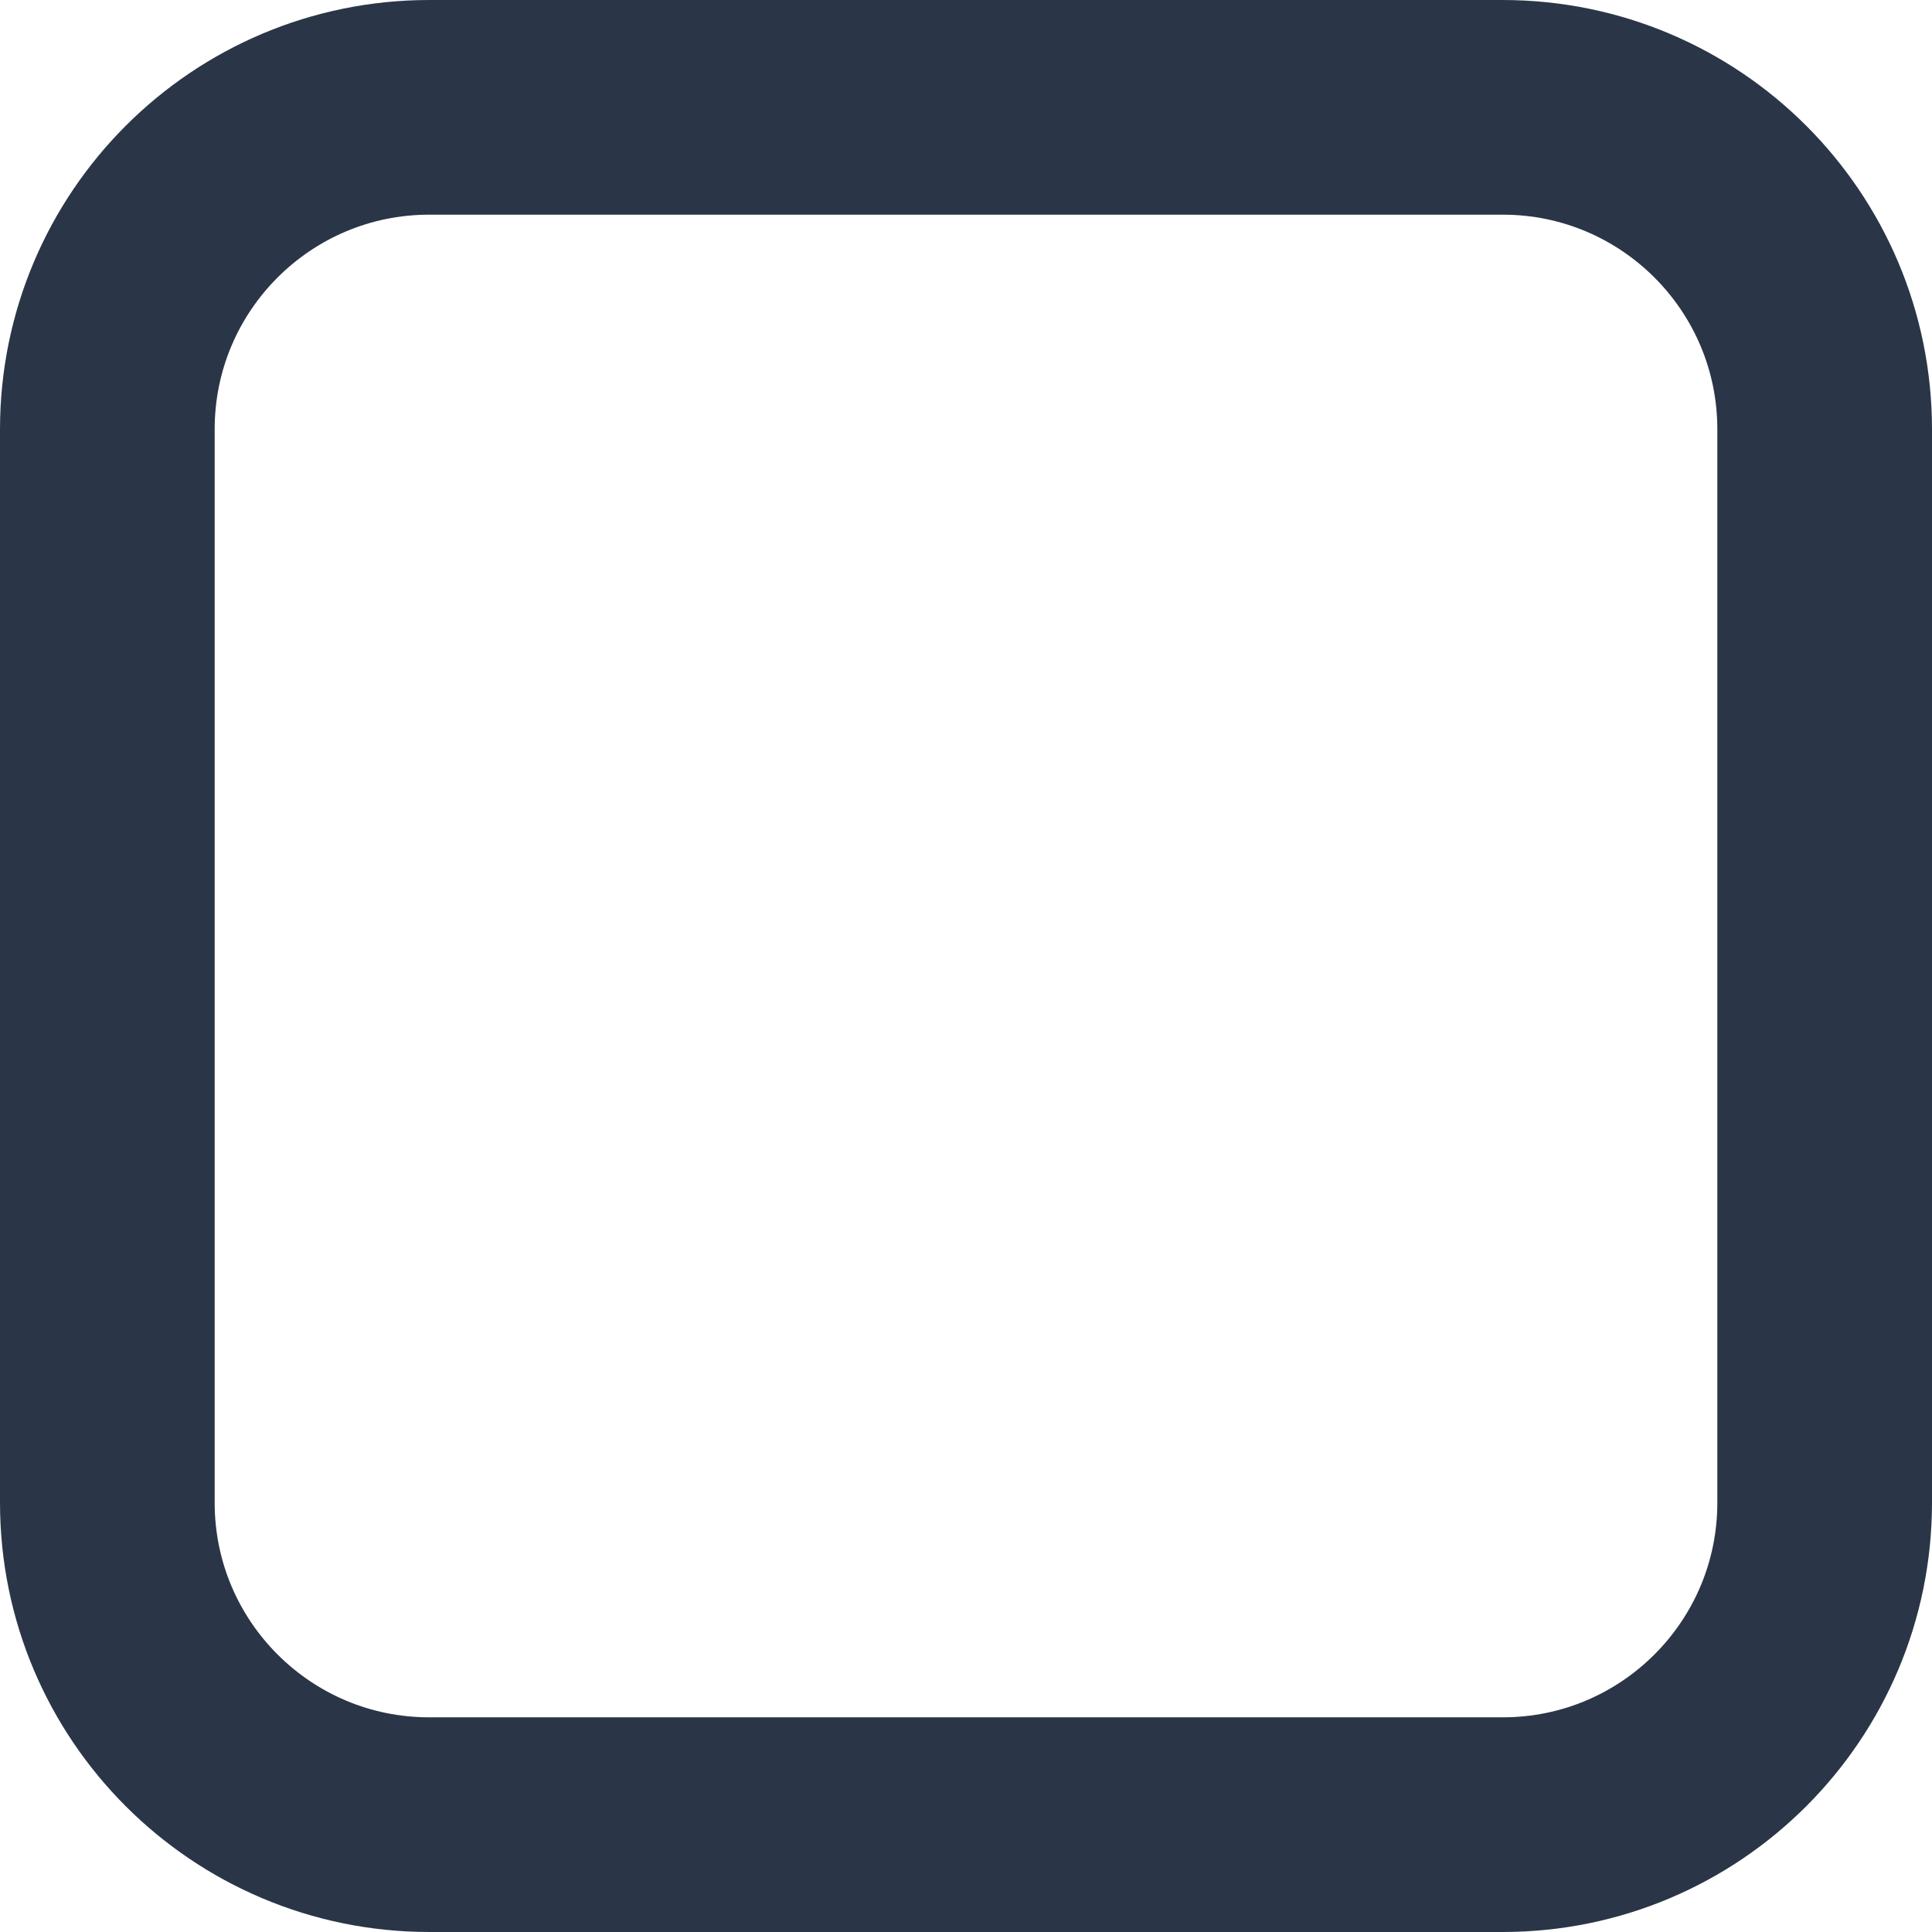
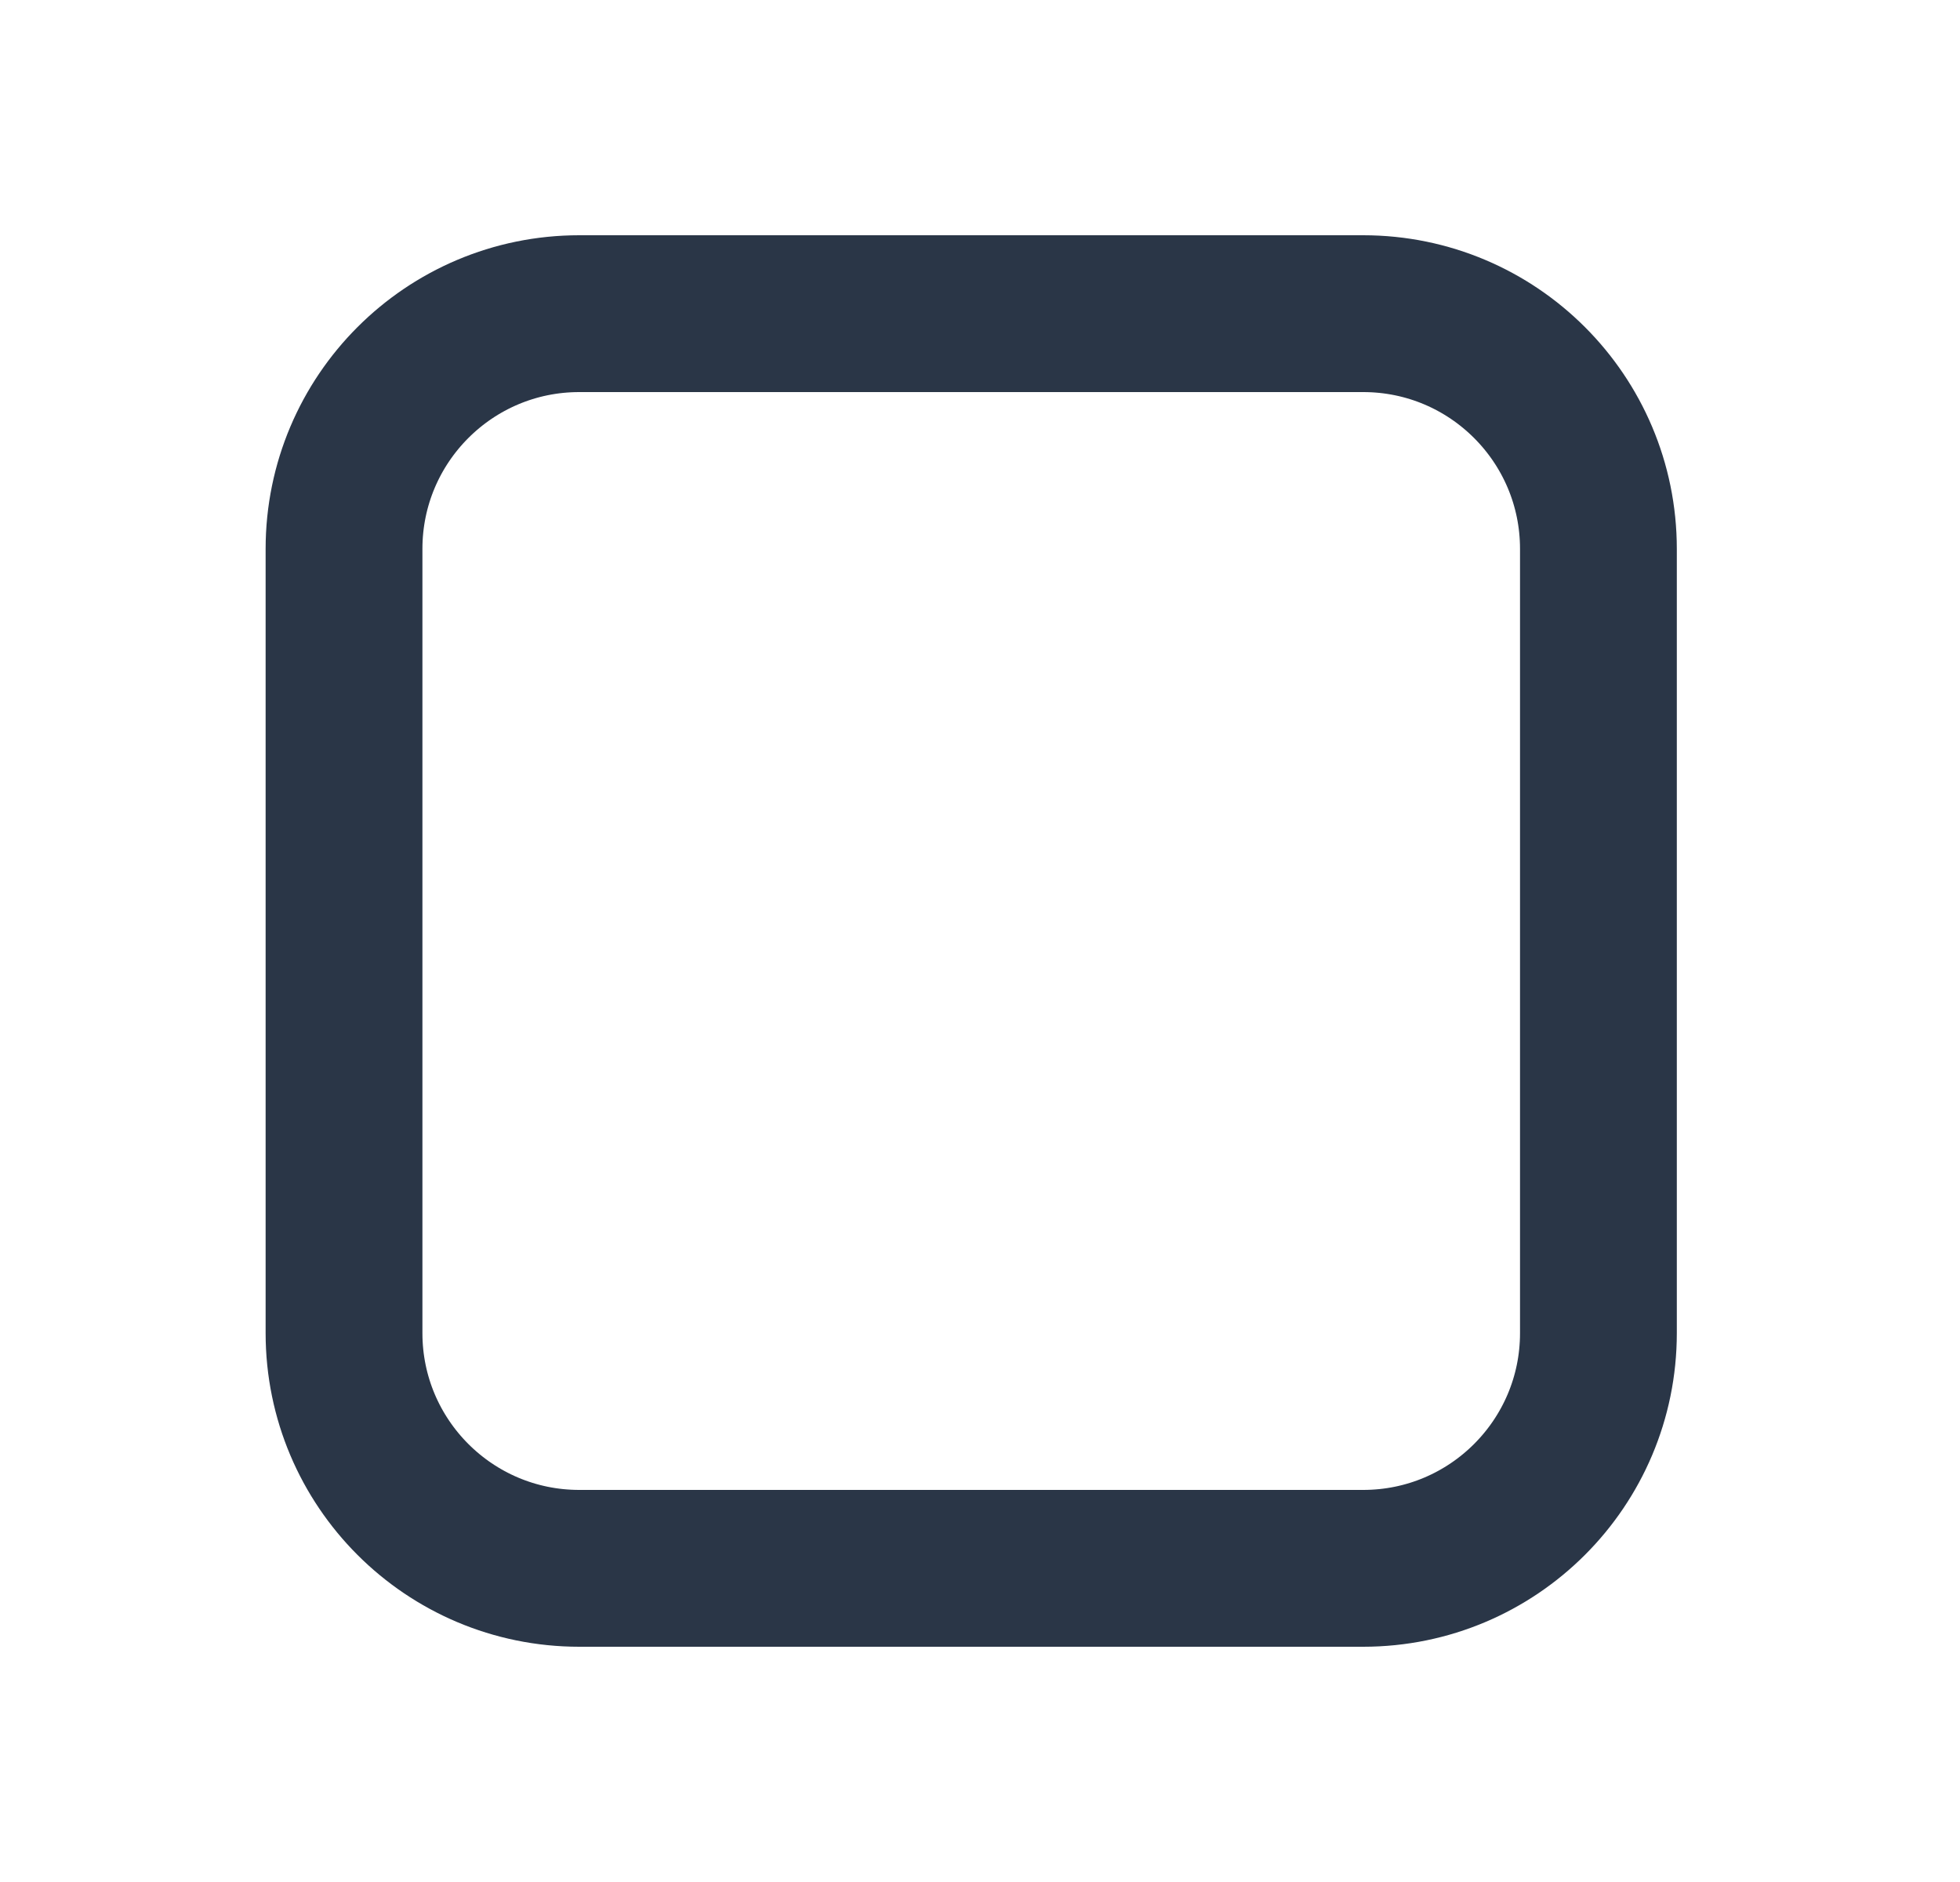
- <svg xmlns="http://www.w3.org/2000/svg" width="18" height="18" viewBox="0 0 18 18" fill="none">
-   <rect x="1" y="1" width="16" height="16" rx="3" stroke="#2A3647" stroke-width="2" />
+ <svg xmlns="http://www.w3.org/2000/svg" width="25" height="24" viewBox="0 0 25 24" fill="none">
+   <rect x="4.388" y="4" width="16" height="16" rx="3" stroke="#2A3647" stroke-width="2" />
</svg>
